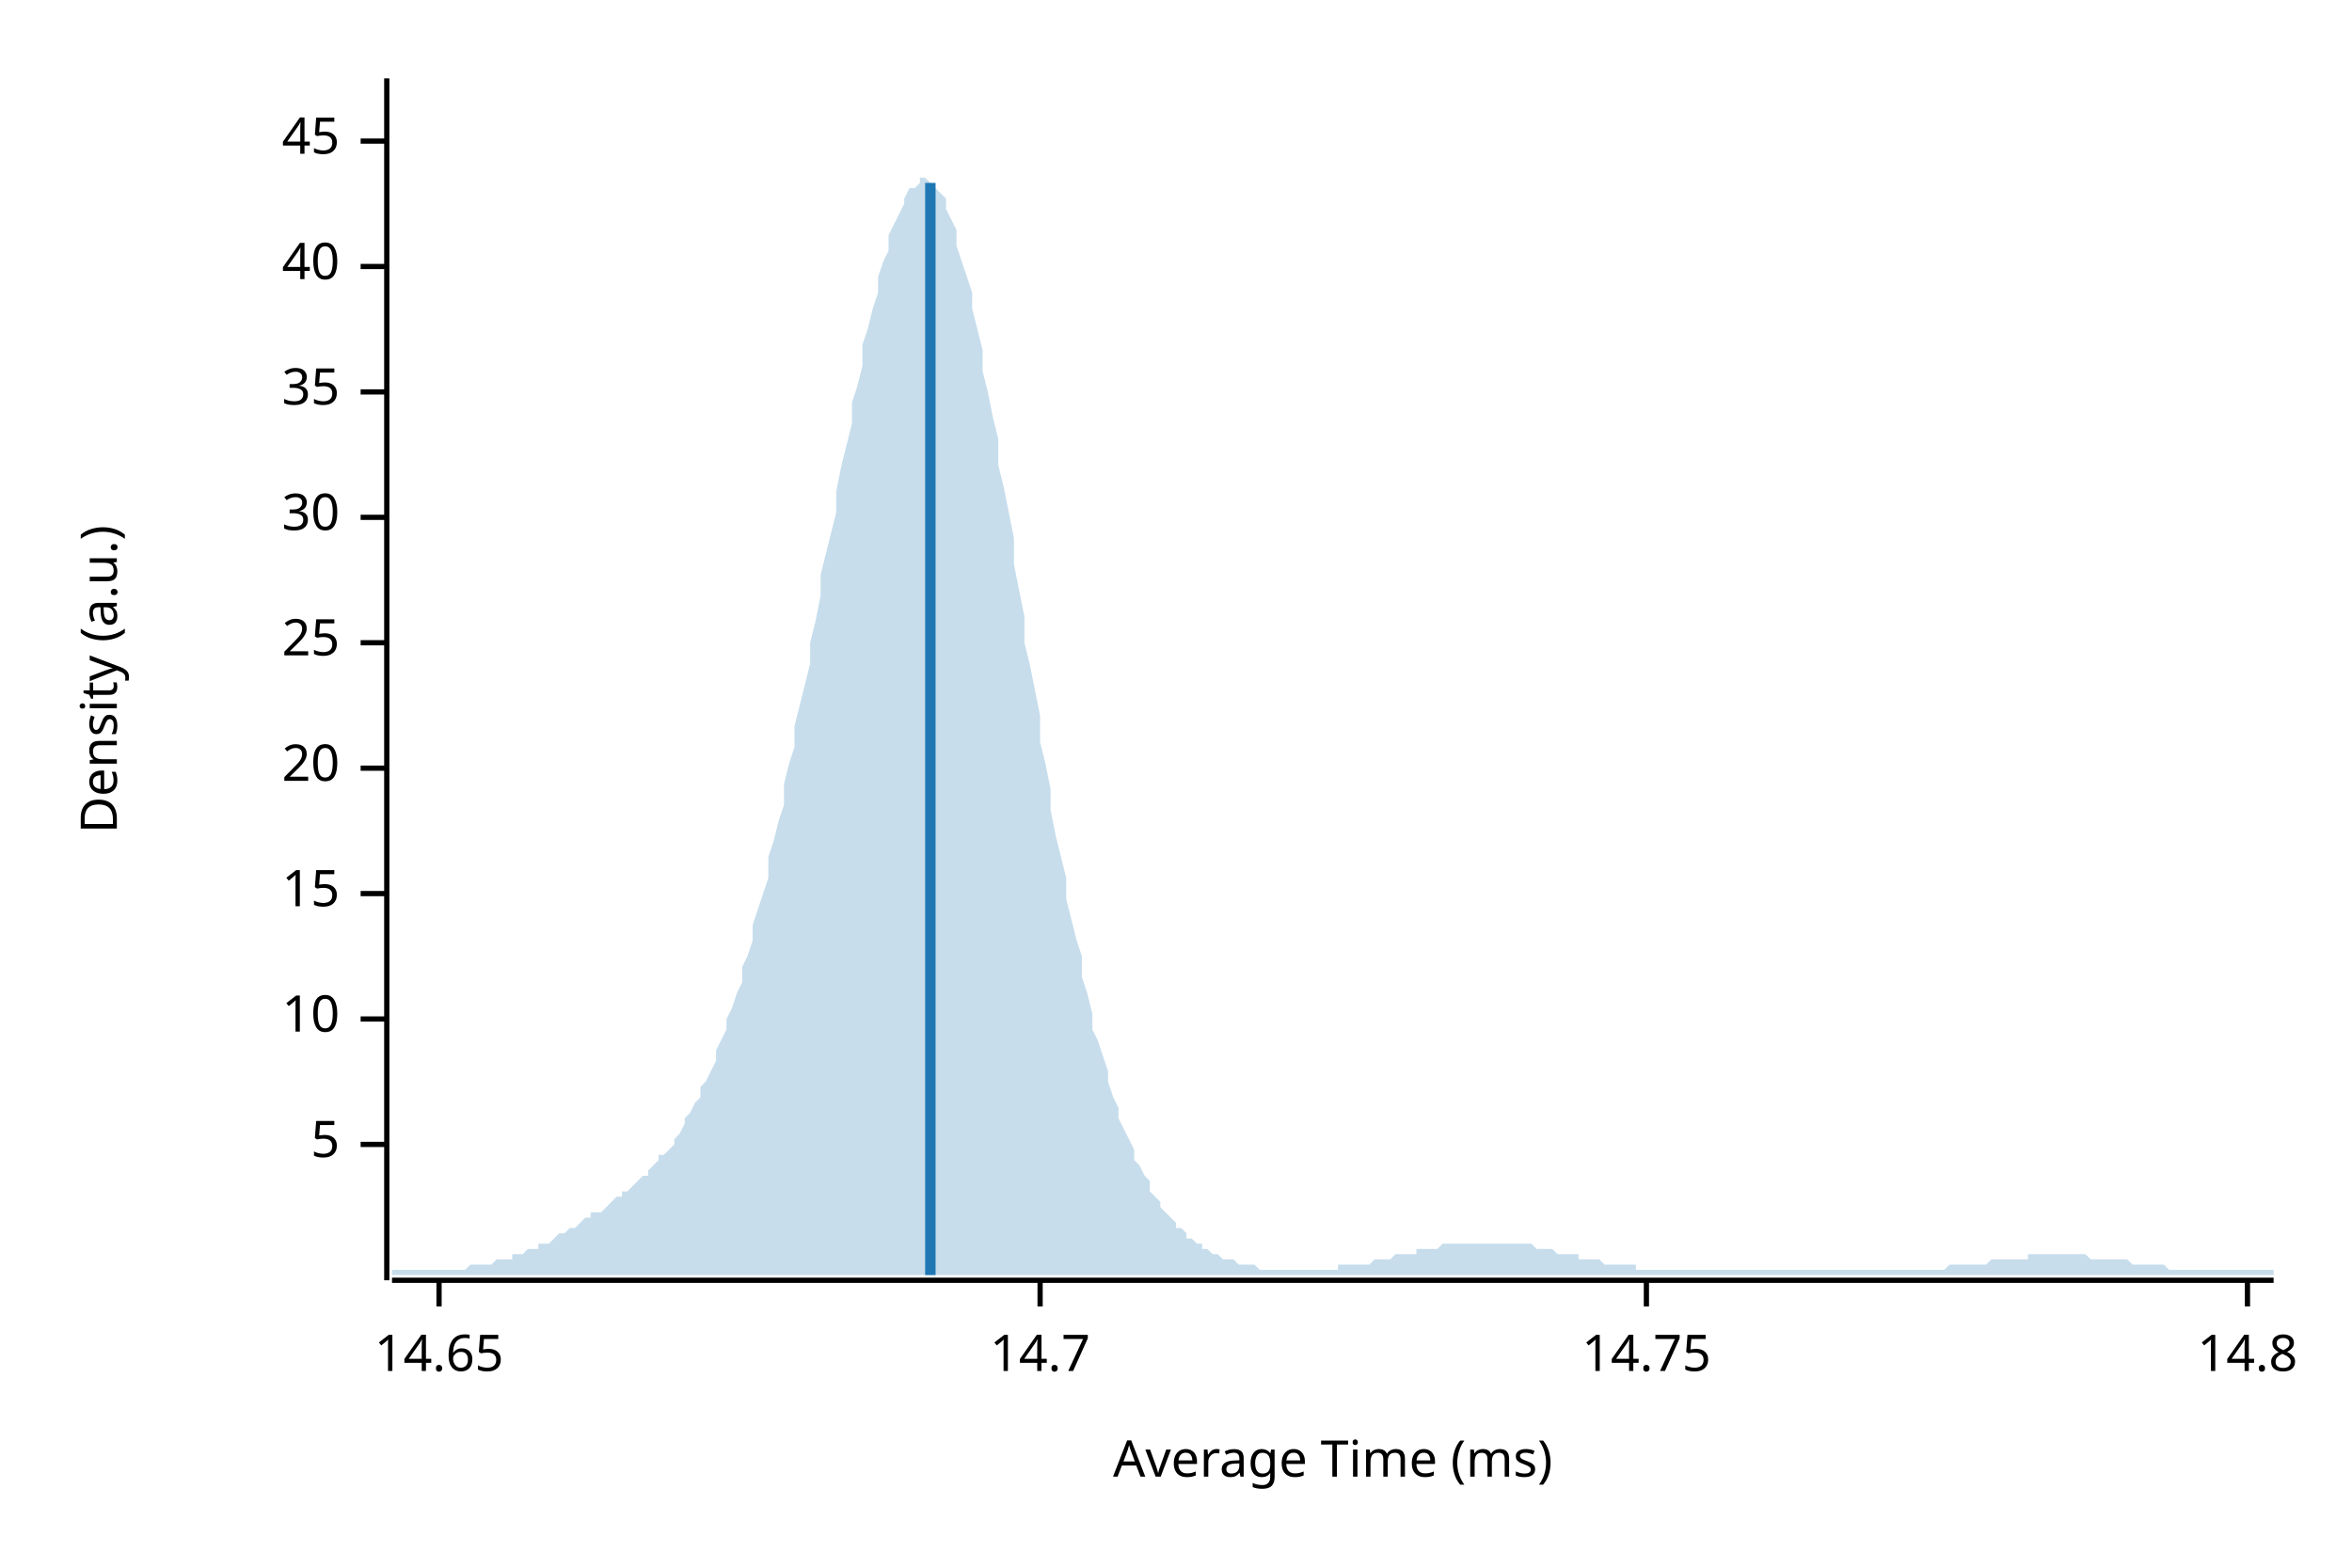
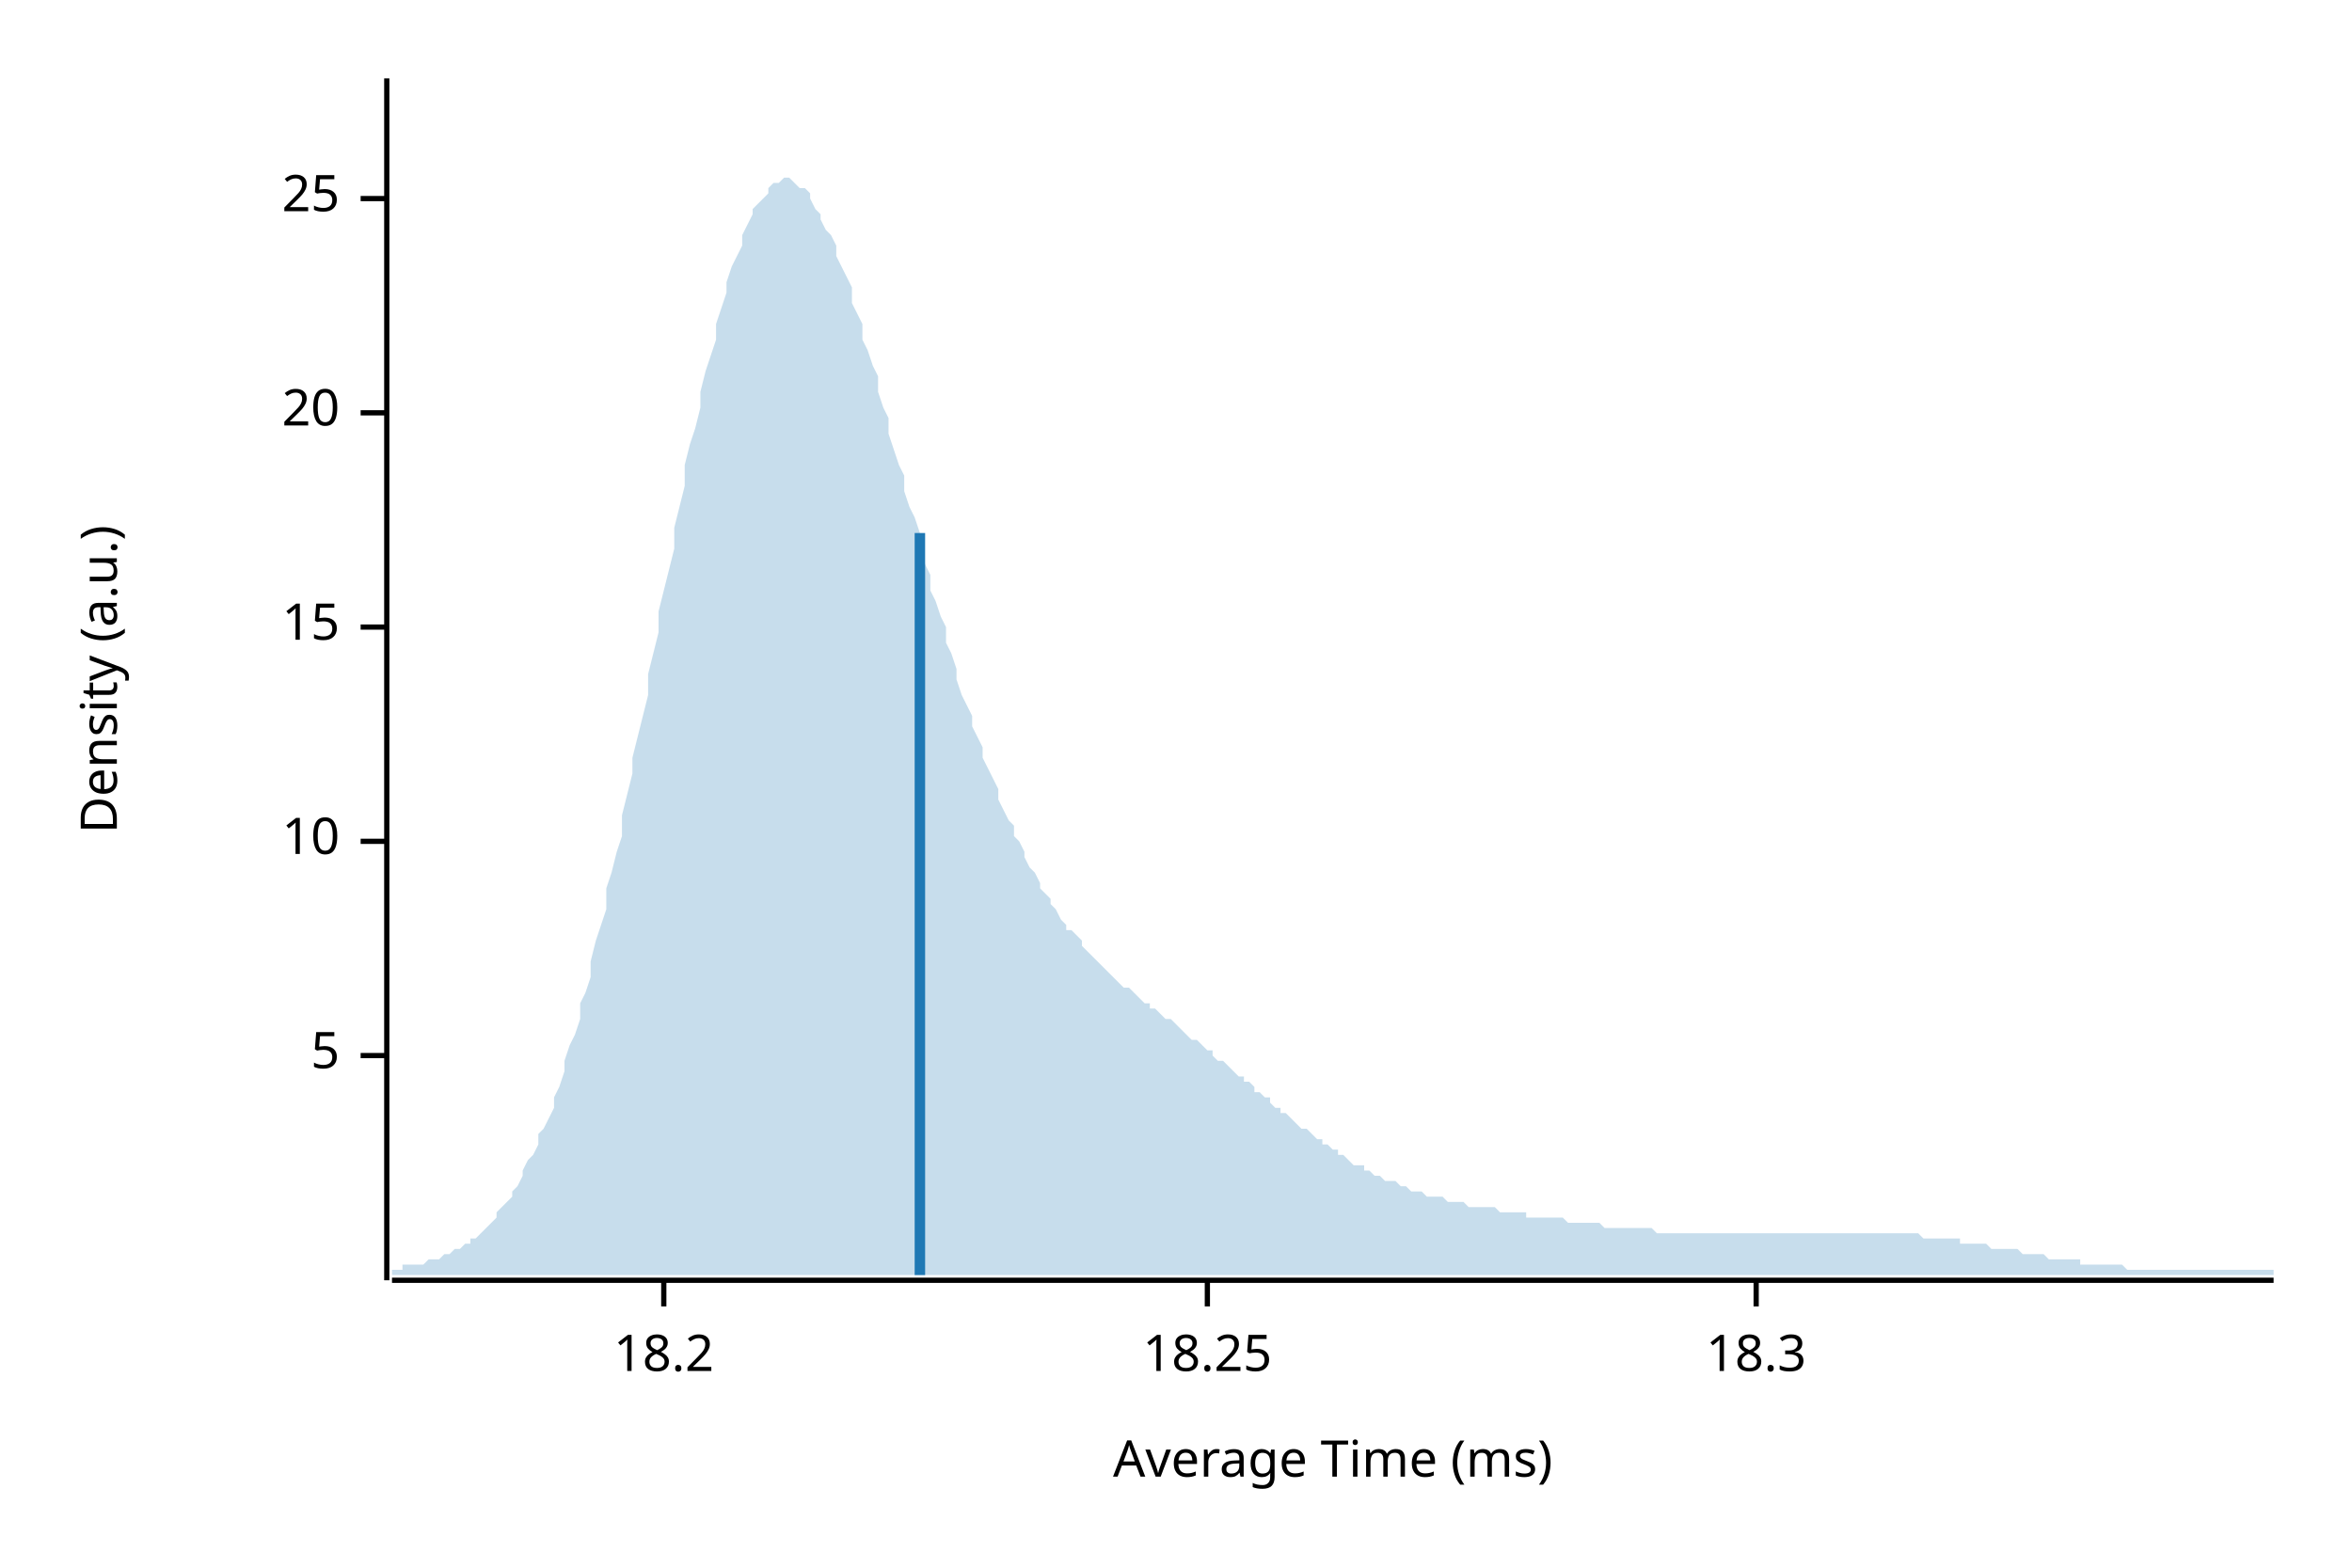
<svg xmlns="http://www.w3.org/2000/svg" width="450" height="300" viewBox="0 0 450 300">
  <text x="15" y="130" dy="0.76em" text-anchor="middle" font-family="sans-serif" font-size="9.677" opacity="1" fill="#000000" transform="rotate(270, 15, 130)">
Density (a.u.)
</text>
  <text x="255" y="285" dy="-0.5ex" text-anchor="middle" font-family="sans-serif" font-size="9.677" opacity="1" fill="#000000">
Average Time (ms)
</text>
  <polyline fill="none" opacity="1" stroke="#000000" stroke-width="1" points="74,15 74,245 " />
-   <text x="65" y="219" dy="0.5ex" text-anchor="end" font-family="sans-serif" font-size="9.677" opacity="1" fill="#000000">
+   <text x="65" y="202" dy="0.5ex" text-anchor="end" font-family="sans-serif" font-size="9.677" opacity="1" fill="#000000">
5
</text>
-   <polyline fill="none" opacity="1" stroke="#000000" stroke-width="1" points="69,219 74,219 " />
-   <text x="65" y="195" dy="0.5ex" text-anchor="end" font-family="sans-serif" font-size="9.677" opacity="1" fill="#000000">
+   <polyline fill="none" opacity="1" stroke="#000000" stroke-width="1" points="69,202 74,202 " />
+   <text x="65" y="161" dy="0.5ex" text-anchor="end" font-family="sans-serif" font-size="9.677" opacity="1" fill="#000000">
10
</text>
-   <polyline fill="none" opacity="1" stroke="#000000" stroke-width="1" points="69,195 74,195 " />
-   <text x="65" y="171" dy="0.5ex" text-anchor="end" font-family="sans-serif" font-size="9.677" opacity="1" fill="#000000">
+   <polyline fill="none" opacity="1" stroke="#000000" stroke-width="1" points="69,161 74,161 " />
+   <text x="65" y="120" dy="0.5ex" text-anchor="end" font-family="sans-serif" font-size="9.677" opacity="1" fill="#000000">
15
</text>
-   <polyline fill="none" opacity="1" stroke="#000000" stroke-width="1" points="69,171 74,171 " />
-   <text x="65" y="147" dy="0.5ex" text-anchor="end" font-family="sans-serif" font-size="9.677" opacity="1" fill="#000000">
+   <polyline fill="none" opacity="1" stroke="#000000" stroke-width="1" points="69,120 74,120 " />
+   <text x="65" y="79" dy="0.5ex" text-anchor="end" font-family="sans-serif" font-size="9.677" opacity="1" fill="#000000">
20
</text>
-   <polyline fill="none" opacity="1" stroke="#000000" stroke-width="1" points="69,147 74,147 " />
-   <text x="65" y="123" dy="0.5ex" text-anchor="end" font-family="sans-serif" font-size="9.677" opacity="1" fill="#000000">
+   <polyline fill="none" opacity="1" stroke="#000000" stroke-width="1" points="69,79 74,79 " />
+   <text x="65" y="38" dy="0.5ex" text-anchor="end" font-family="sans-serif" font-size="9.677" opacity="1" fill="#000000">
25
</text>
-   <polyline fill="none" opacity="1" stroke="#000000" stroke-width="1" points="69,123 74,123 " />
-   <text x="65" y="99" dy="0.5ex" text-anchor="end" font-family="sans-serif" font-size="9.677" opacity="1" fill="#000000">
- 30
+   <polyline fill="none" opacity="1" stroke="#000000" stroke-width="1" points="69,38 74,38 " />
+   <polyline fill="none" opacity="1" stroke="#000000" stroke-width="1" points="75,245 435,245 " />
+   <text x="127" y="255" dy="0.76em" text-anchor="middle" font-family="sans-serif" font-size="9.677" opacity="1" fill="#000000">
+ 18.2
</text>
-   <polyline fill="none" opacity="1" stroke="#000000" stroke-width="1" points="69,99 74,99 " />
-   <text x="65" y="75" dy="0.5ex" text-anchor="end" font-family="sans-serif" font-size="9.677" opacity="1" fill="#000000">
- 35
+   <polyline fill="none" opacity="1" stroke="#000000" stroke-width="1" points="127,245 127,250 " />
+   <text x="231" y="255" dy="0.76em" text-anchor="middle" font-family="sans-serif" font-size="9.677" opacity="1" fill="#000000">
+ 18.25
</text>
-   <polyline fill="none" opacity="1" stroke="#000000" stroke-width="1" points="69,75 74,75 " />
-   <text x="65" y="51" dy="0.5ex" text-anchor="end" font-family="sans-serif" font-size="9.677" opacity="1" fill="#000000">
- 40
+   <polyline fill="none" opacity="1" stroke="#000000" stroke-width="1" points="231,245 231,250 " />
+   <text x="336" y="255" dy="0.76em" text-anchor="middle" font-family="sans-serif" font-size="9.677" opacity="1" fill="#000000">
+ 18.3
</text>
-   <polyline fill="none" opacity="1" stroke="#000000" stroke-width="1" points="69,51 74,51 " />
-   <text x="65" y="27" dy="0.5ex" text-anchor="end" font-family="sans-serif" font-size="9.677" opacity="1" fill="#000000">
- 45
- </text>
-   <polyline fill="none" opacity="1" stroke="#000000" stroke-width="1" points="69,27 74,27 " />
-   <polyline fill="none" opacity="1" stroke="#000000" stroke-width="1" points="75,245 435,245 " />
-   <text x="84" y="255" dy="0.76em" text-anchor="middle" font-family="sans-serif" font-size="9.677" opacity="1" fill="#000000">
- 14.65
- </text>
-   <polyline fill="none" opacity="1" stroke="#000000" stroke-width="1" points="84,245 84,250 " />
-   <text x="199" y="255" dy="0.76em" text-anchor="middle" font-family="sans-serif" font-size="9.677" opacity="1" fill="#000000">
- 14.7
- </text>
-   <polyline fill="none" opacity="1" stroke="#000000" stroke-width="1" points="199,245 199,250 " />
-   <text x="315" y="255" dy="0.76em" text-anchor="middle" font-family="sans-serif" font-size="9.677" opacity="1" fill="#000000">
- 14.75
- </text>
-   <polyline fill="none" opacity="1" stroke="#000000" stroke-width="1" points="315,245 315,250 " />
-   <text x="430" y="255" dy="0.76em" text-anchor="middle" font-family="sans-serif" font-size="9.677" opacity="1" fill="#000000">
- 14.8
- </text>
-   <polyline fill="none" opacity="1" stroke="#000000" stroke-width="1" points="430,245 430,250 " />
-   <polygon opacity="0.25" fill="#1F78B4" points="75,243 75,243 76,243 77,243 77,243 78,243 79,243 80,243 80,243 81,243 82,243 82,243 83,243 84,243 85,243 85,243 86,243 87,243 87,243 88,243 89,243 90,242 90,242 91,242 92,242 93,242 93,242 94,242 95,241 95,241 96,241 97,241 98,241 98,240 99,240 100,240 100,240 101,239 102,239 103,239 103,238 104,238 105,238 106,237 106,237 107,236 108,236 108,236 109,235 110,235 111,234 111,234 112,233 113,233 113,232 114,232 115,232 116,231 116,231 117,230 118,229 119,229 119,228 120,228 121,227 121,227 122,226 123,225 124,225 124,224 125,223 126,222 126,221 127,221 128,220 129,219 129,218 130,217 131,215 131,214 132,213 133,211 134,210 134,208 135,207 136,205 137,203 137,201 138,199 139,197 139,195 140,193 141,190 142,188 142,185 143,183 144,180 144,177 145,174 146,171 147,168 147,164 148,161 149,157 150,154 150,150 151,146 152,143 152,139 153,135 154,131 155,127 155,123 156,119 157,114 157,110 158,106 159,102 160,98 160,94 161,89 162,85 163,81 163,77 164,74 165,70 165,66 166,63 167,59 168,56 168,53 169,50 170,48 170,45 171,43 172,41 173,39 173,38 174,36 175,36 176,35 176,34 177,34 178,35 178,35 179,36 180,37 181,38 181,40 182,42 183,44 183,47 184,50 185,53 186,56 186,59 187,63 188,67 188,71 189,75 190,80 191,84 191,89 192,93 193,98 194,103 194,108 195,113 196,118 196,123 197,127 198,132 199,137 199,142 200,146 201,151 201,155 202,160 203,164 204,168 204,172 205,176 206,180 207,183 207,187 208,190 209,194 209,197 210,199 211,202 212,205 212,207 213,210 214,212 214,214 215,216 216,218 217,220 217,222 218,223 219,225 220,226 220,228 221,229 222,230 222,231 223,232 224,233 225,234 225,235 226,235 227,236 227,237 228,237 229,238 230,238 230,239 231,239 232,240 232,240 233,240 234,241 235,241 235,241 236,241 237,242 238,242 238,242 239,242 240,242 240,242 241,243 242,243 243,243 243,243 244,243 245,243 245,243 246,243 247,243 248,243 248,243 249,243 250,243 251,243 251,243 252,243 253,243 253,243 254,243 255,243 256,243 256,242 257,242 258,242 258,242 259,242 260,242 261,242 261,242 262,242 263,241 264,241 264,241 265,241 266,241 266,241 267,240 268,240 269,240 269,240 270,240 271,240 271,239 272,239 273,239 274,239 274,239 275,239 276,238 277,238 277,238 278,238 279,238 279,238 280,238 281,238 282,238 282,238 283,238 284,238 284,238 285,238 286,238 287,238 287,238 288,238 289,238 289,238 290,238 291,238 292,238 292,238 293,238 294,239 295,239 295,239 296,239 297,239 297,239 298,240 299,240 300,240 300,240 301,240 302,240 302,241 303,241 304,241 305,241 305,241 306,241 307,242 308,242 308,242 309,242 310,242 310,242 311,242 312,242 313,242 313,243 314,243 315,243 315,243 316,243 317,243 318,243 318,243 319,243 320,243 321,243 321,243 322,243 323,243 323,243 324,243 325,243 326,243 326,243 327,243 328,243 328,243 329,243 330,243 331,243 331,243 332,243 333,243 333,243 334,243 335,243 336,243 336,243 337,243 338,243 339,243 339,243 340,243 341,243 341,243 342,243 343,243 344,243 344,243 345,243 346,243 346,243 347,243 348,243 349,243 349,243 350,243 351,243 352,243 352,243 353,243 354,243 354,243 355,243 356,243 357,243 357,243 358,243 359,243 359,243 360,243 361,243 362,243 362,243 363,243 364,243 365,243 365,243 366,243 367,243 367,243 368,243 369,243 370,243 370,243 371,243 372,243 372,243 373,242 374,242 375,242 375,242 376,242 377,242 378,242 378,242 379,242 380,242 380,242 381,241 382,241 383,241 383,241 384,241 385,241 385,241 386,241 387,241 388,241 388,240 389,240 390,240 390,240 391,240 392,240 393,240 393,240 394,240 395,240 396,240 396,240 397,240 398,240 398,240 399,240 400,241 401,241 401,241 402,241 403,241 403,241 404,241 405,241 406,241 406,241 407,241 408,242 409,242 409,242 410,242 411,242 411,242 412,242 413,242 414,242 414,242 415,243 416,243 416,243 417,243 418,243 419,243 419,243 420,243 421,243 422,243 422,243 423,243 424,243 424,243 425,243 426,243 427,243 427,243 428,243 429,243 429,243 430,243 431,243 432,243 432,243 433,243 434,243 435,243 435,244 75,244 " />
-   <polyline fill="none" opacity="1" stroke="#1F78B4" stroke-width="2" points="178,244 178,35 " />
+   <polyline fill="none" opacity="1" stroke="#000000" stroke-width="1" points="336,245 336,250 " />
+   <polygon opacity="0.25" fill="#1F78B4" points="75,243 75,243 76,243 77,243 77,242 78,242 79,242 80,242 80,242 81,242 82,241 82,241 83,241 84,241 85,240 85,240 86,240 87,239 87,239 88,239 89,238 90,238 90,237 91,237 92,236 93,235 93,235 94,234 95,233 95,232 96,231 97,230 98,229 98,228 99,227 100,225 100,224 101,222 102,221 103,219 103,217 104,216 105,214 106,212 106,210 107,208 108,205 108,203 109,200 110,198 111,195 111,192 112,190 113,187 113,184 114,180 115,177 116,174 116,170 117,167 118,163 119,160 119,156 120,152 121,148 121,145 122,141 123,137 124,133 124,129 125,125 126,121 126,117 127,113 128,109 129,105 129,101 130,97 131,93 131,89 132,85 133,82 134,78 134,75 135,71 136,68 137,65 137,62 138,59 139,56 139,54 140,51 141,49 142,47 142,45 143,43 144,41 144,40 145,39 146,38 147,37 147,36 148,35 149,35 150,34 150,34 151,34 152,35 152,35 153,36 154,36 155,37 155,38 156,40 157,41 157,42 158,44 159,45 160,47 160,49 161,51 162,53 163,55 163,58 164,60 165,62 165,65 166,67 167,70 168,72 168,75 169,78 170,80 170,83 171,86 172,89 173,91 173,94 174,97 175,99 176,102 176,105 177,108 178,110 178,113 179,115 180,118 181,120 181,123 182,125 183,128 183,130 184,133 185,135 186,137 186,139 187,141 188,143 188,145 189,147 190,149 191,151 191,153 192,155 193,157 194,158 194,160 195,161 196,163 196,164 197,166 198,167 199,169 199,170 200,171 201,172 201,173 202,174 203,176 204,177 204,178 205,178 206,179 207,180 207,181 208,182 209,183 209,183 210,184 211,185 212,186 212,186 213,187 214,188 214,188 215,189 216,189 217,190 217,190 218,191 219,192 220,192 220,193 221,193 222,194 222,194 223,195 224,195 225,196 225,196 226,197 227,198 227,198 228,199 229,199 230,200 230,200 231,201 232,201 232,202 233,203 234,203 235,204 235,204 236,205 237,206 238,206 238,207 239,207 240,208 240,209 241,209 242,210 243,210 243,211 244,212 245,212 245,213 246,213 247,214 248,215 248,215 249,216 250,216 251,217 251,217 252,218 253,218 253,219 254,219 255,220 256,220 256,221 257,221 258,222 258,222 259,223 260,223 261,223 261,224 262,224 263,225 264,225 264,225 265,226 266,226 266,226 267,226 268,227 269,227 269,227 270,228 271,228 271,228 272,228 273,229 274,229 274,229 275,229 276,229 277,230 277,230 278,230 279,230 279,230 280,230 281,231 282,231 282,231 283,231 284,231 284,231 285,231 286,231 287,232 287,232 288,232 289,232 289,232 290,232 291,232 292,232 292,233 293,233 294,233 295,233 295,233 296,233 297,233 297,233 298,233 299,233 300,234 300,234 301,234 302,234 302,234 303,234 304,234 305,234 305,234 306,234 307,235 308,235 308,235 309,235 310,235 310,235 311,235 312,235 313,235 313,235 314,235 315,235 315,235 316,235 317,236 318,236 318,236 319,236 320,236 321,236 321,236 322,236 323,236 323,236 324,236 325,236 326,236 326,236 327,236 328,236 328,236 329,236 330,236 331,236 331,236 332,236 333,236 333,236 334,236 335,236 336,236 336,236 337,236 338,236 339,236 339,236 340,236 341,236 341,236 342,236 343,236 344,236 344,236 345,236 346,236 346,236 347,236 348,236 349,236 349,236 350,236 351,236 352,236 352,236 353,236 354,236 354,236 355,236 356,236 357,236 357,236 358,236 359,236 359,236 360,236 361,236 362,236 362,236 363,236 364,236 365,236 365,236 366,236 367,236 367,236 368,237 369,237 370,237 370,237 371,237 372,237 372,237 373,237 374,237 375,237 375,238 376,238 377,238 378,238 378,238 379,238 380,238 380,238 381,239 382,239 383,239 383,239 384,239 385,239 385,239 386,239 387,240 388,240 388,240 389,240 390,240 390,240 391,240 392,241 393,241 393,241 394,241 395,241 396,241 396,241 397,241 398,241 398,242 399,242 400,242 401,242 401,242 402,242 403,242 403,242 404,242 405,242 406,242 406,242 407,243 408,243 409,243 409,243 410,243 411,243 411,243 412,243 413,243 414,243 414,243 415,243 416,243 416,243 417,243 418,243 419,243 419,243 420,243 421,243 422,243 422,243 423,243 424,243 424,243 425,243 426,243 427,243 427,243 428,243 429,243 429,243 430,243 431,243 432,243 432,243 433,243 434,243 435,243 435,244 75,244 " />
+   <polyline fill="none" opacity="1" stroke="#1F78B4" stroke-width="2" points="176,244 176,102 " />
</svg>
